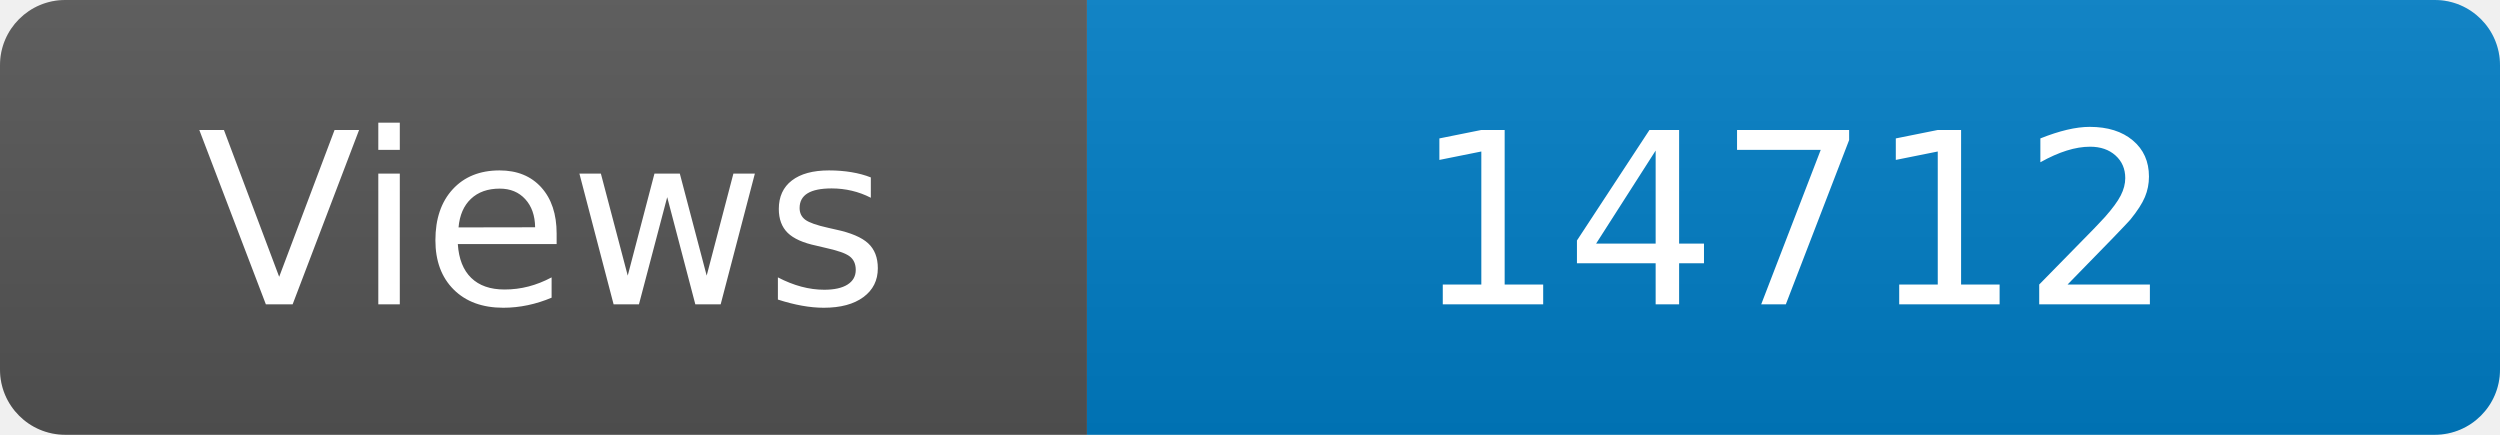
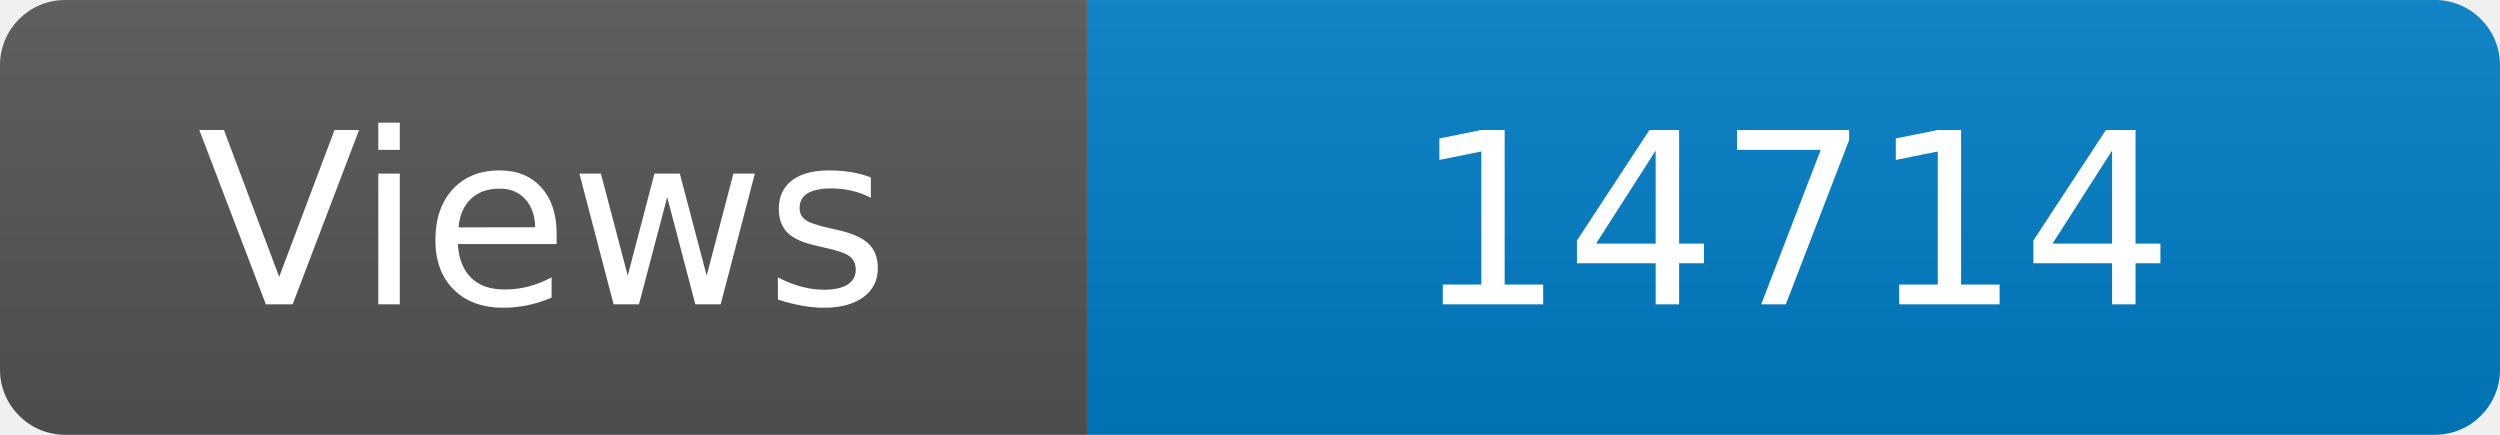
<svg xmlns="http://www.w3.org/2000/svg" width="115" height="20" role="img" aria-label="Maintained?: yes">
  <linearGradient id="s" x2="0" y2="100%">
    <stop offset="0" stop-color="#bbb" stop-opacity=".1" />
    <stop offset="1" stop-opacity=".1" />
  </linearGradient>
  <clipPath id="r">
    <rect width="115" height="20" rx="3" fill="#fff" />
  </clipPath>
  <g clip-path="url(#r)">
    <rect width="50" height="20" fill="#555" />
    <rect x="50" width="160" height="20" fill="#007ec6" />
    <rect width="115" height="20" fill="url(#s)" />
  </g>
  <g fill="#fff" text-anchor="middle" font-family="Verdana,Geneva,DejaVu Sans,sans-serif" font-size="110">
    <text x="250" y="140" transform="scale(.1)" fill="#fff">Views</text>
-     <text x="825" y="140" transform="scale(.1)" fill="#fff">14712</text>
+     <text x="825" y="140" transform="scale(.1)" fill="#fff">14714</text>
  </g>
</svg>
